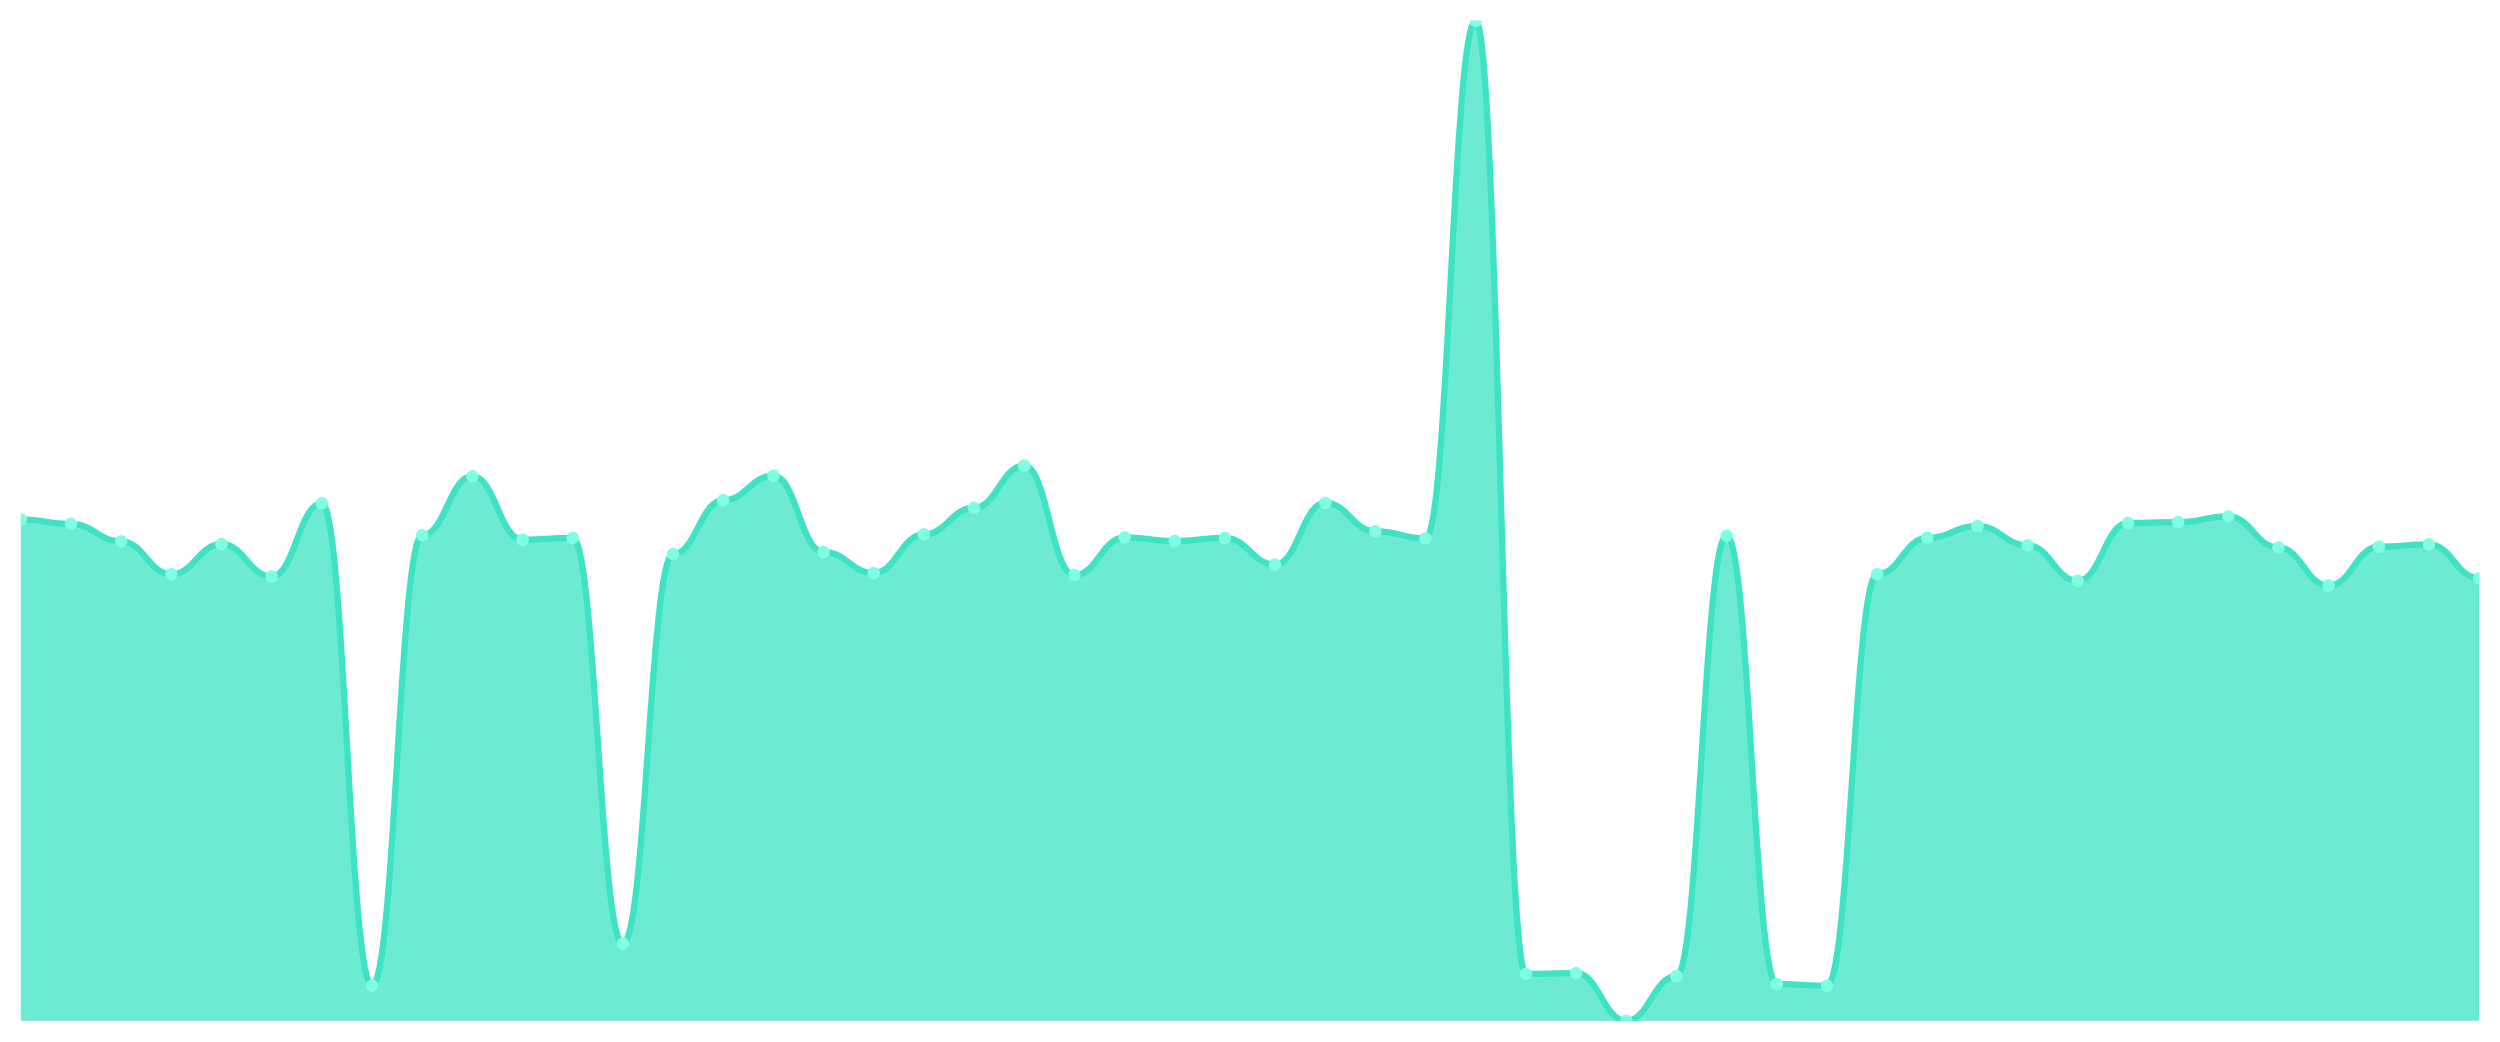
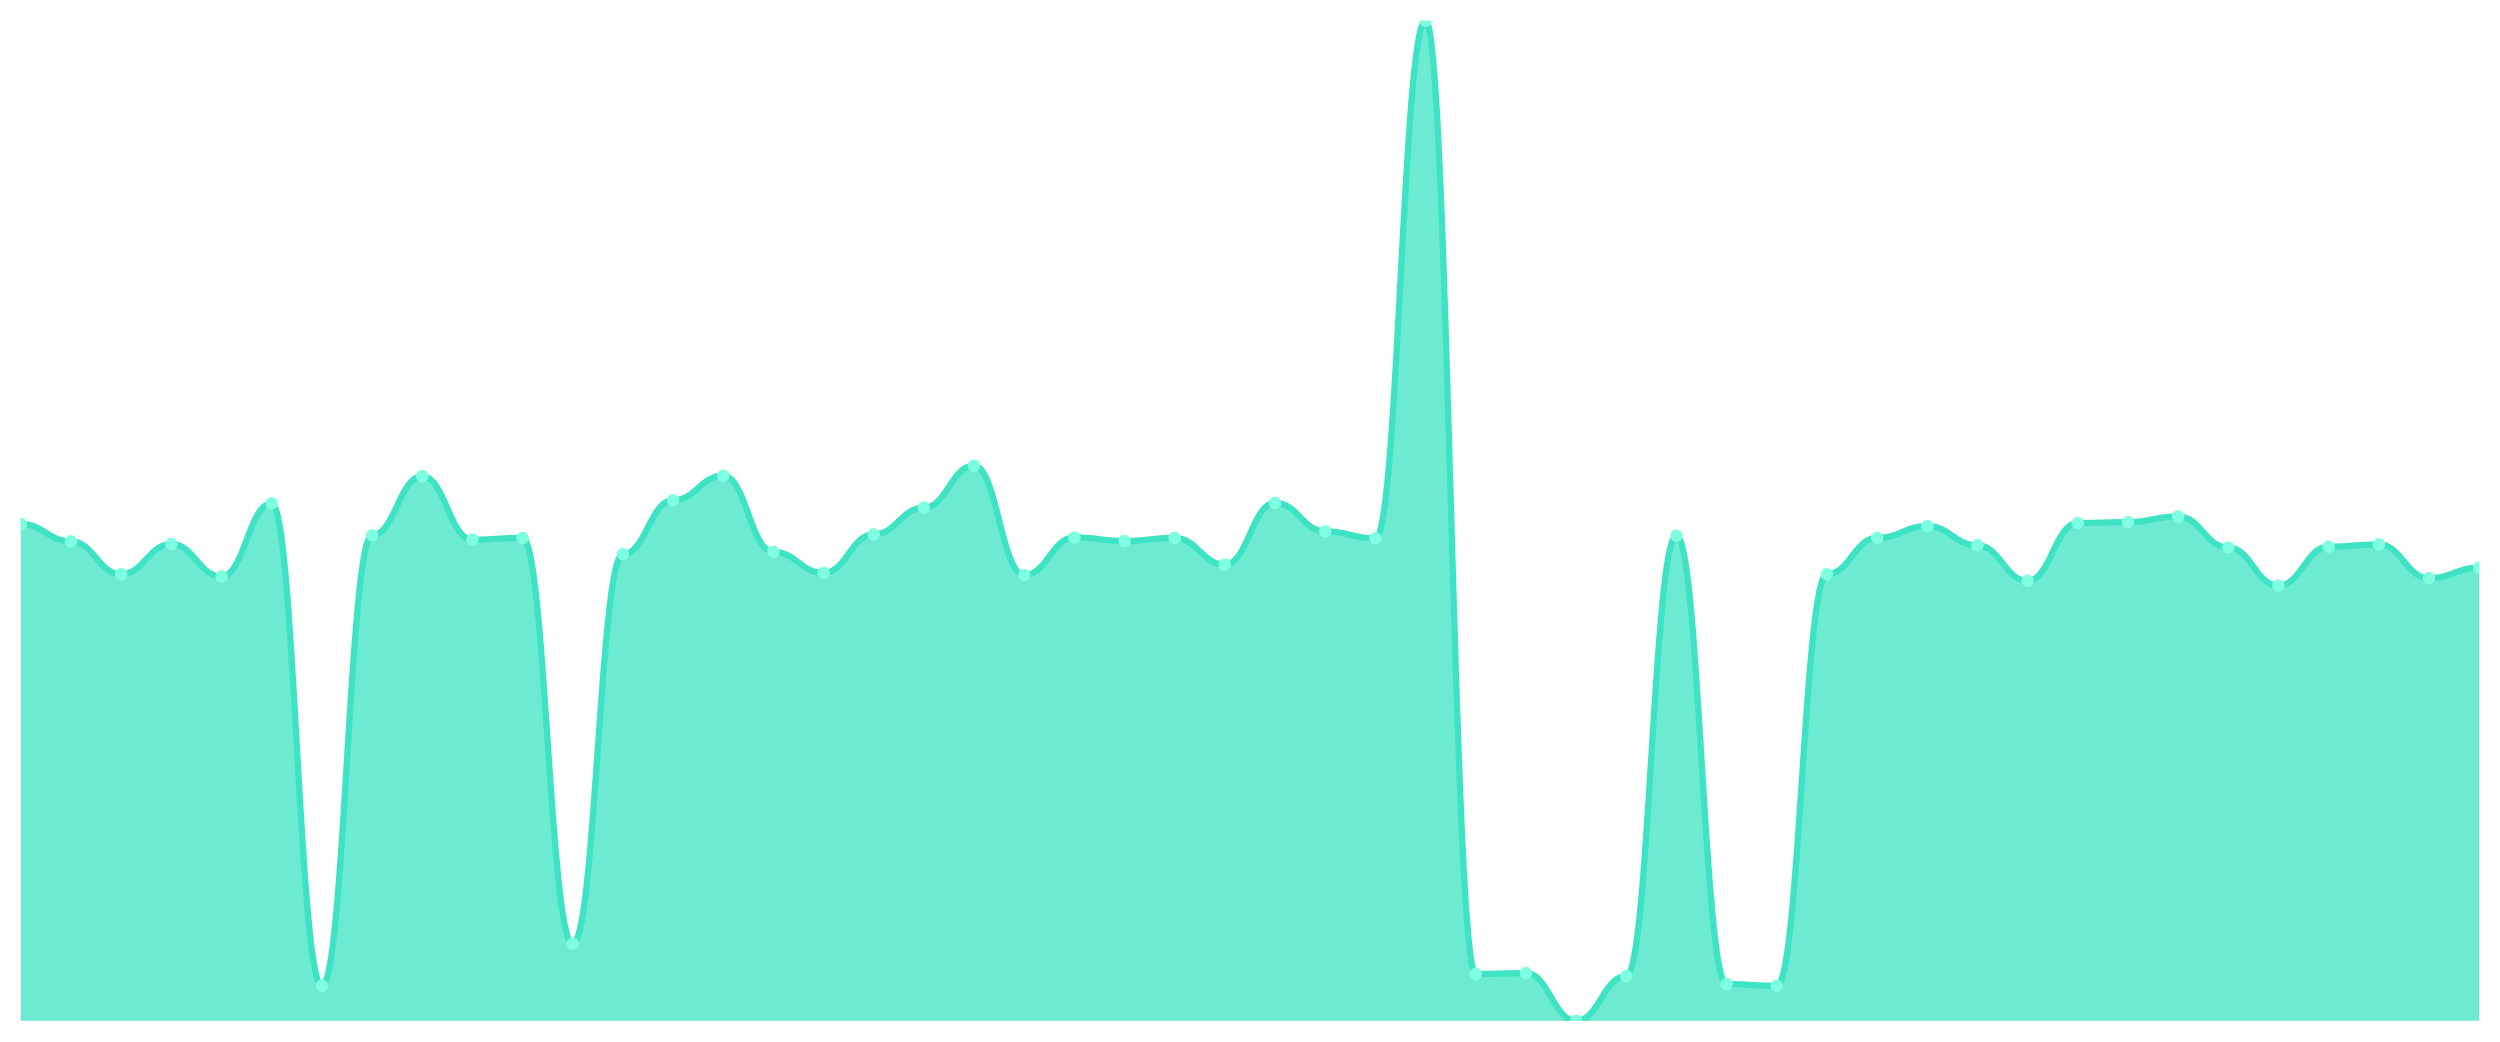
<svg xmlns="http://www.w3.org/2000/svg" viewBox="0 0 1200 500" width="1200" height="500">
  <defs>
    <clipPath id="c">
      <rect x="10" y="10" width="1180" height="480" />
    </clipPath>
  </defs>
  <rect width="1200" height="500" fill="none" />
  <g clip-path="url(#c)">
-     <path d="M 10,490 L 10,249.37 C 20.837,249.37 23.245,251.471 34.082,251.471 C 44.918,251.471 47.327,259.877 58.163,259.877 C 69,259.877 71.408,275.639 82.245,275.639 C 93.082,275.639 95.49,261.138 106.327,261.138 C 117.163,261.138 119.571,276.69 130.408,276.69 C 141.245,276.69 143.653,241.594 154.49,241.594 C 165.327,241.594 167.735,473.187 178.571,473.187 C 189.408,473.187 191.816,256.935 202.653,256.935 C 213.49,256.935 215.898,228.564 226.735,228.564 C 237.571,228.564 239.98,259.037 250.816,259.037 C 261.653,259.037 264.061,258.196 274.898,258.196 C 285.735,258.196 288.143,453.012 298.98,453.012 C 309.816,453.012 312.224,265.972 323.061,265.972 C 333.898,265.972 336.306,240.123 347.143,240.123 C 357.98,240.123 360.388,228.354 371.224,228.354 C 382.061,228.354 384.469,264.921 395.306,264.921 C 406.143,264.921 408.551,275.009 419.388,275.009 C 430.224,275.009 432.633,256.515 443.469,256.515 C 454.306,256.515 456.714,243.695 467.551,243.695 C 478.388,243.695 480.796,223.52 491.633,223.52 C 502.469,223.52 504.878,276.06 515.714,276.06 C 526.551,276.06 528.959,257.986 539.796,257.986 C 550.633,257.986 553.041,259.667 563.878,259.667 C 574.714,259.667 577.122,258.196 587.959,258.196 C 598.796,258.196 601.204,271.016 612.041,271.016 C 622.878,271.016 625.286,241.384 636.122,241.384 C 646.959,241.384 649.367,255.044 660.204,255.044 C 671.041,255.044 673.449,258.406 684.286,258.406 C 695.122,258.406 697.531,10 708.367,10 C 719.204,10 721.612,467.513 732.449,467.513 C 743.286,467.513 745.694,467.093 756.531,467.093 C 767.367,467.093 769.776,490 780.612,490 C 791.449,490 793.857,468.564 804.694,468.564 C 815.531,468.564 817.939,257.145 828.776,257.145 C 839.612,257.145 842.02,472.347 852.857,472.347 C 863.694,472.347 866.102,473.187 876.939,473.187 C 887.776,473.187 890.184,275.639 901.02,275.639 C 911.857,275.639 914.265,258.196 925.102,258.196 C 935.939,258.196 938.347,252.522 949.184,252.522 C 960.02,252.522 962.429,261.769 973.265,261.769 C 984.102,261.769 986.51,278.792 997.347,278.792 C 1008.184,278.792 1010.592,251.051 1021.429,251.051 C 1032.265,251.051 1034.673,250.63 1045.51,250.63 C 1056.347,250.63 1058.755,247.898 1069.592,247.898 C 1080.429,247.898 1082.837,262.82 1093.673,262.82 C 1104.51,262.82 1106.918,281.103 1117.755,281.103 C 1128.592,281.103 1131,262.399 1141.837,262.399 C 1152.673,262.399 1155.082,261.349 1165.918,261.349 C 1176.755,261.349 1179.163,277.531 1190,277.531 L 1190,490 Z" fill="rgba(61,227,195,0.75)" />
-     <path d="M 10,249.37 C 20.837,249.37 23.245,251.471 34.082,251.471 C 44.918,251.471 47.327,259.877 58.163,259.877 C 69,259.877 71.408,275.639 82.245,275.639 C 93.082,275.639 95.49,261.138 106.327,261.138 C 117.163,261.138 119.571,276.69 130.408,276.69 C 141.245,276.69 143.653,241.594 154.49,241.594 C 165.327,241.594 167.735,473.187 178.571,473.187 C 189.408,473.187 191.816,256.935 202.653,256.935 C 213.49,256.935 215.898,228.564 226.735,228.564 C 237.571,228.564 239.98,259.037 250.816,259.037 C 261.653,259.037 264.061,258.196 274.898,258.196 C 285.735,258.196 288.143,453.012 298.98,453.012 C 309.816,453.012 312.224,265.972 323.061,265.972 C 333.898,265.972 336.306,240.123 347.143,240.123 C 357.98,240.123 360.388,228.354 371.224,228.354 C 382.061,228.354 384.469,264.921 395.306,264.921 C 406.143,264.921 408.551,275.009 419.388,275.009 C 430.224,275.009 432.633,256.515 443.469,256.515 C 454.306,256.515 456.714,243.695 467.551,243.695 C 478.388,243.695 480.796,223.52 491.633,223.52 C 502.469,223.52 504.878,276.06 515.714,276.06 C 526.551,276.06 528.959,257.986 539.796,257.986 C 550.633,257.986 553.041,259.667 563.878,259.667 C 574.714,259.667 577.122,258.196 587.959,258.196 C 598.796,258.196 601.204,271.016 612.041,271.016 C 622.878,271.016 625.286,241.384 636.122,241.384 C 646.959,241.384 649.367,255.044 660.204,255.044 C 671.041,255.044 673.449,258.406 684.286,258.406 C 695.122,258.406 697.531,10 708.367,10 C 719.204,10 721.612,467.513 732.449,467.513 C 743.286,467.513 745.694,467.093 756.531,467.093 C 767.367,467.093 769.776,490 780.612,490 C 791.449,490 793.857,468.564 804.694,468.564 C 815.531,468.564 817.939,257.145 828.776,257.145 C 839.612,257.145 842.02,472.347 852.857,472.347 C 863.694,472.347 866.102,473.187 876.939,473.187 C 887.776,473.187 890.184,275.639 901.02,275.639 C 911.857,275.639 914.265,258.196 925.102,258.196 C 935.939,258.196 938.347,252.522 949.184,252.522 C 960.02,252.522 962.429,261.769 973.265,261.769 C 984.102,261.769 986.51,278.792 997.347,278.792 C 1008.184,278.792 1010.592,251.051 1021.429,251.051 C 1032.265,251.051 1034.673,250.63 1045.51,250.63 C 1056.347,250.63 1058.755,247.898 1069.592,247.898 C 1080.429,247.898 1082.837,262.82 1093.673,262.82 C 1104.51,262.82 1106.918,281.103 1117.755,281.103 C 1128.592,281.103 1131,262.399 1141.837,262.399 C 1152.673,262.399 1155.082,261.349 1165.918,261.349 C 1176.755,261.349 1179.163,277.531 1190,277.531" fill="none" stroke="#3de3c3" stroke-width="3" stroke-linecap="round" stroke-linejoin="round" />
-     <circle cx="10" cy="249.37" r="3" fill="#7fffe1" />
-     <circle cx="34.082" cy="251.471" r="3" fill="#7fffe1" />
-     <circle cx="58.163" cy="259.877" r="3" fill="#7fffe1" />
-     <circle cx="82.245" cy="275.639" r="3" fill="#7fffe1" />
-     <circle cx="106.327" cy="261.138" r="3" fill="#7fffe1" />
-     <circle cx="130.408" cy="276.69" r="3" fill="#7fffe1" />
-     <circle cx="154.49" cy="241.594" r="3" fill="#7fffe1" />
-     <circle cx="178.571" cy="473.187" r="3" fill="#7fffe1" />
-     <circle cx="202.653" cy="256.935" r="3" fill="#7fffe1" />
-     <circle cx="226.735" cy="228.564" r="3" fill="#7fffe1" />
-     <circle cx="250.816" cy="259.037" r="3" fill="#7fffe1" />
-     <circle cx="274.898" cy="258.196" r="3" fill="#7fffe1" />
-     <circle cx="298.98" cy="453.012" r="3" fill="#7fffe1" />
-     <circle cx="323.061" cy="265.972" r="3" fill="#7fffe1" />
-     <circle cx="347.143" cy="240.123" r="3" fill="#7fffe1" />
-     <circle cx="371.224" cy="228.354" r="3" fill="#7fffe1" />
-     <circle cx="395.306" cy="264.921" r="3" fill="#7fffe1" />
-     <circle cx="419.388" cy="275.009" r="3" fill="#7fffe1" />
-     <circle cx="443.469" cy="256.515" r="3" fill="#7fffe1" />
-     <circle cx="467.551" cy="243.695" r="3" fill="#7fffe1" />
-     <circle cx="491.633" cy="223.52" r="3" fill="#7fffe1" />
-     <circle cx="515.714" cy="276.06" r="3" fill="#7fffe1" />
-     <circle cx="539.796" cy="257.986" r="3" fill="#7fffe1" />
-     <circle cx="563.878" cy="259.667" r="3" fill="#7fffe1" />
-     <circle cx="587.959" cy="258.196" r="3" fill="#7fffe1" />
-     <circle cx="612.041" cy="271.016" r="3" fill="#7fffe1" />
-     <circle cx="636.122" cy="241.384" r="3" fill="#7fffe1" />
-     <circle cx="660.204" cy="255.044" r="3" fill="#7fffe1" />
-     <circle cx="684.286" cy="258.406" r="3" fill="#7fffe1" />
-     <circle cx="708.367" cy="10" r="3" fill="#7fffe1" />
-     <circle cx="732.449" cy="467.513" r="3" fill="#7fffe1" />
-     <circle cx="756.531" cy="467.093" r="3" fill="#7fffe1" />
-     <circle cx="780.612" cy="490" r="3" fill="#7fffe1" />
-     <circle cx="804.694" cy="468.564" r="3" fill="#7fffe1" />
-     <circle cx="828.776" cy="257.145" r="3" fill="#7fffe1" />
-     <circle cx="852.857" cy="472.347" r="3" fill="#7fffe1" />
-     <circle cx="876.939" cy="473.187" r="3" fill="#7fffe1" />
-     <circle cx="901.02" cy="275.639" r="3" fill="#7fffe1" />
-     <circle cx="925.102" cy="258.196" r="3" fill="#7fffe1" />
-     <circle cx="949.184" cy="252.522" r="3" fill="#7fffe1" />
-     <circle cx="973.265" cy="261.769" r="3" fill="#7fffe1" />
-     <circle cx="997.347" cy="278.792" r="3" fill="#7fffe1" />
-     <circle cx="1021.429" cy="251.051" r="3" fill="#7fffe1" />
-     <circle cx="1045.51" cy="250.63" r="3" fill="#7fffe1" />
-     <circle cx="1069.592" cy="247.898" r="3" fill="#7fffe1" />
-     <circle cx="1093.673" cy="262.82" r="3" fill="#7fffe1" />
-     <circle cx="1117.755" cy="281.103" r="3" fill="#7fffe1" />
-     <circle cx="1141.837" cy="262.399" r="3" fill="#7fffe1" />
-     <circle cx="1165.918" cy="261.349" r="3" fill="#7fffe1" />
-     <circle cx="1190" cy="277.531" r="3" fill="#7fffe1" />
+     <path d="M 10,490 L 10,251.471 C 20.837,251.471 23.245,259.877 34.082,259.877 C 44.918,259.877 47.327,275.639 58.163,275.639 C 69,275.639 71.408,261.138 82.245,261.138 C 93.082,261.138 95.49,276.69 106.327,276.69 C 117.163,276.69 119.571,241.594 130.408,241.594 C 141.245,241.594 143.653,473.187 154.49,473.187 C 165.327,473.187 167.735,256.935 178.571,256.935 C 189.408,256.935 191.816,228.564 202.653,228.564 C 213.49,228.564 215.898,259.037 226.735,259.037 C 237.571,259.037 239.98,258.196 250.816,258.196 C 261.653,258.196 264.061,453.012 274.898,453.012 C 285.735,453.012 288.143,265.972 298.98,265.972 C 309.816,265.972 312.224,240.123 323.061,240.123 C 333.898,240.123 336.306,228.354 347.143,228.354 C 357.98,228.354 360.388,264.921 371.224,264.921 C 382.061,264.921 384.469,275.009 395.306,275.009 C 406.143,275.009 408.551,256.515 419.388,256.515 C 430.224,256.515 432.633,243.695 443.469,243.695 C 454.306,243.695 456.714,223.52 467.551,223.52 C 478.388,223.52 480.796,276.06 491.633,276.06 C 502.469,276.06 504.878,257.986 515.714,257.986 C 526.551,257.986 528.959,259.667 539.796,259.667 C 550.633,259.667 553.041,258.196 563.878,258.196 C 574.714,258.196 577.122,271.016 587.959,271.016 C 598.796,271.016 601.204,241.384 612.041,241.384 C 622.878,241.384 625.286,255.044 636.122,255.044 C 646.959,255.044 649.367,258.406 660.204,258.406 C 671.041,258.406 673.449,10 684.286,10 C 695.122,10 697.531,467.513 708.367,467.513 C 719.204,467.513 721.612,467.093 732.449,467.093 C 743.286,467.093 745.694,490 756.531,490 C 767.367,490 769.776,468.564 780.612,468.564 C 791.449,468.564 793.857,257.145 804.694,257.145 C 815.531,257.145 817.939,472.347 828.776,472.347 C 839.612,472.347 842.02,473.187 852.857,473.187 C 863.694,473.187 866.102,275.639 876.939,275.639 C 887.776,275.639 890.184,258.196 901.02,258.196 C 911.857,258.196 914.265,252.522 925.102,252.522 C 935.939,252.522 938.347,261.769 949.184,261.769 C 960.02,261.769 962.429,278.792 973.265,278.792 C 984.102,278.792 986.51,251.051 997.347,251.051 C 1008.184,251.051 1010.592,250.63 1021.429,250.63 C 1032.265,250.63 1034.673,247.898 1045.51,247.898 C 1056.347,247.898 1058.755,262.82 1069.592,262.82 C 1080.429,262.82 1082.837,281.103 1093.673,281.103 C 1104.51,281.103 1106.918,262.399 1117.755,262.399 C 1128.592,262.399 1131,261.349 1141.837,261.349 C 1152.673,261.349 1155.082,277.531 1165.918,277.531 C 1176.755,277.531 1179.163,272.487 1190,272.487 L 1190,490 Z" fill="rgba(61,227,195,0.75)" />
+     <path d="M 10,251.471 C 20.837,251.471 23.245,259.877 34.082,259.877 C 44.918,259.877 47.327,275.639 58.163,275.639 C 69,275.639 71.408,261.138 82.245,261.138 C 93.082,261.138 95.49,276.69 106.327,276.69 C 117.163,276.69 119.571,241.594 130.408,241.594 C 141.245,241.594 143.653,473.187 154.49,473.187 C 165.327,473.187 167.735,256.935 178.571,256.935 C 189.408,256.935 191.816,228.564 202.653,228.564 C 213.49,228.564 215.898,259.037 226.735,259.037 C 237.571,259.037 239.98,258.196 250.816,258.196 C 261.653,258.196 264.061,453.012 274.898,453.012 C 285.735,453.012 288.143,265.972 298.98,265.972 C 309.816,265.972 312.224,240.123 323.061,240.123 C 333.898,240.123 336.306,228.354 347.143,228.354 C 357.98,228.354 360.388,264.921 371.224,264.921 C 382.061,264.921 384.469,275.009 395.306,275.009 C 406.143,275.009 408.551,256.515 419.388,256.515 C 430.224,256.515 432.633,243.695 443.469,243.695 C 454.306,243.695 456.714,223.52 467.551,223.52 C 478.388,223.52 480.796,276.06 491.633,276.06 C 502.469,276.06 504.878,257.986 515.714,257.986 C 526.551,257.986 528.959,259.667 539.796,259.667 C 550.633,259.667 553.041,258.196 563.878,258.196 C 574.714,258.196 577.122,271.016 587.959,271.016 C 598.796,271.016 601.204,241.384 612.041,241.384 C 622.878,241.384 625.286,255.044 636.122,255.044 C 646.959,255.044 649.367,258.406 660.204,258.406 C 671.041,258.406 673.449,10 684.286,10 C 695.122,10 697.531,467.513 708.367,467.513 C 719.204,467.513 721.612,467.093 732.449,467.093 C 743.286,467.093 745.694,490 756.531,490 C 767.367,490 769.776,468.564 780.612,468.564 C 791.449,468.564 793.857,257.145 804.694,257.145 C 815.531,257.145 817.939,472.347 828.776,472.347 C 839.612,472.347 842.02,473.187 852.857,473.187 C 863.694,473.187 866.102,275.639 876.939,275.639 C 887.776,275.639 890.184,258.196 901.02,258.196 C 911.857,258.196 914.265,252.522 925.102,252.522 C 935.939,252.522 938.347,261.769 949.184,261.769 C 960.02,261.769 962.429,278.792 973.265,278.792 C 984.102,278.792 986.51,251.051 997.347,251.051 C 1008.184,251.051 1010.592,250.63 1021.429,250.63 C 1032.265,250.63 1034.673,247.898 1045.51,247.898 C 1056.347,247.898 1058.755,262.82 1069.592,262.82 C 1080.429,262.82 1082.837,281.103 1093.673,281.103 C 1104.51,281.103 1106.918,262.399 1117.755,262.399 C 1128.592,262.399 1131,261.349 1141.837,261.349 C 1152.673,261.349 1155.082,277.531 1165.918,277.531 C 1176.755,277.531 1179.163,272.487 1190,272.487" fill="none" stroke="#3de3c3" stroke-width="3" stroke-linecap="round" stroke-linejoin="round" />
+     <circle cx="10" cy="251.471" r="3" fill="#7fffe1" />
+     <circle cx="34.082" cy="259.877" r="3" fill="#7fffe1" />
+     <circle cx="58.163" cy="275.639" r="3" fill="#7fffe1" />
+     <circle cx="82.245" cy="261.138" r="3" fill="#7fffe1" />
+     <circle cx="106.327" cy="276.69" r="3" fill="#7fffe1" />
+     <circle cx="130.408" cy="241.594" r="3" fill="#7fffe1" />
+     <circle cx="154.49" cy="473.187" r="3" fill="#7fffe1" />
+     <circle cx="178.571" cy="256.935" r="3" fill="#7fffe1" />
+     <circle cx="202.653" cy="228.564" r="3" fill="#7fffe1" />
+     <circle cx="226.735" cy="259.037" r="3" fill="#7fffe1" />
+     <circle cx="250.816" cy="258.196" r="3" fill="#7fffe1" />
+     <circle cx="274.898" cy="453.012" r="3" fill="#7fffe1" />
+     <circle cx="298.98" cy="265.972" r="3" fill="#7fffe1" />
+     <circle cx="323.061" cy="240.123" r="3" fill="#7fffe1" />
+     <circle cx="347.143" cy="228.354" r="3" fill="#7fffe1" />
+     <circle cx="371.224" cy="264.921" r="3" fill="#7fffe1" />
+     <circle cx="395.306" cy="275.009" r="3" fill="#7fffe1" />
+     <circle cx="419.388" cy="256.515" r="3" fill="#7fffe1" />
+     <circle cx="443.469" cy="243.695" r="3" fill="#7fffe1" />
+     <circle cx="467.551" cy="223.52" r="3" fill="#7fffe1" />
+     <circle cx="491.633" cy="276.06" r="3" fill="#7fffe1" />
+     <circle cx="515.714" cy="257.986" r="3" fill="#7fffe1" />
+     <circle cx="539.796" cy="259.667" r="3" fill="#7fffe1" />
+     <circle cx="563.878" cy="258.196" r="3" fill="#7fffe1" />
+     <circle cx="587.959" cy="271.016" r="3" fill="#7fffe1" />
+     <circle cx="612.041" cy="241.384" r="3" fill="#7fffe1" />
+     <circle cx="636.122" cy="255.044" r="3" fill="#7fffe1" />
+     <circle cx="660.204" cy="258.406" r="3" fill="#7fffe1" />
+     <circle cx="684.286" cy="10" r="3" fill="#7fffe1" />
+     <circle cx="708.367" cy="467.513" r="3" fill="#7fffe1" />
+     <circle cx="732.449" cy="467.093" r="3" fill="#7fffe1" />
+     <circle cx="756.531" cy="490" r="3" fill="#7fffe1" />
+     <circle cx="780.612" cy="468.564" r="3" fill="#7fffe1" />
+     <circle cx="804.694" cy="257.145" r="3" fill="#7fffe1" />
+     <circle cx="828.776" cy="472.347" r="3" fill="#7fffe1" />
+     <circle cx="852.857" cy="473.187" r="3" fill="#7fffe1" />
+     <circle cx="876.939" cy="275.639" r="3" fill="#7fffe1" />
+     <circle cx="901.02" cy="258.196" r="3" fill="#7fffe1" />
+     <circle cx="925.102" cy="252.522" r="3" fill="#7fffe1" />
+     <circle cx="949.184" cy="261.769" r="3" fill="#7fffe1" />
+     <circle cx="973.265" cy="278.792" r="3" fill="#7fffe1" />
+     <circle cx="997.347" cy="251.051" r="3" fill="#7fffe1" />
+     <circle cx="1021.429" cy="250.63" r="3" fill="#7fffe1" />
+     <circle cx="1045.51" cy="247.898" r="3" fill="#7fffe1" />
+     <circle cx="1069.592" cy="262.82" r="3" fill="#7fffe1" />
+     <circle cx="1093.673" cy="281.103" r="3" fill="#7fffe1" />
+     <circle cx="1117.755" cy="262.399" r="3" fill="#7fffe1" />
+     <circle cx="1141.837" cy="261.349" r="3" fill="#7fffe1" />
+     <circle cx="1165.918" cy="277.531" r="3" fill="#7fffe1" />
+     <circle cx="1190" cy="272.487" r="3" fill="#7fffe1" />
  </g>
</svg>
